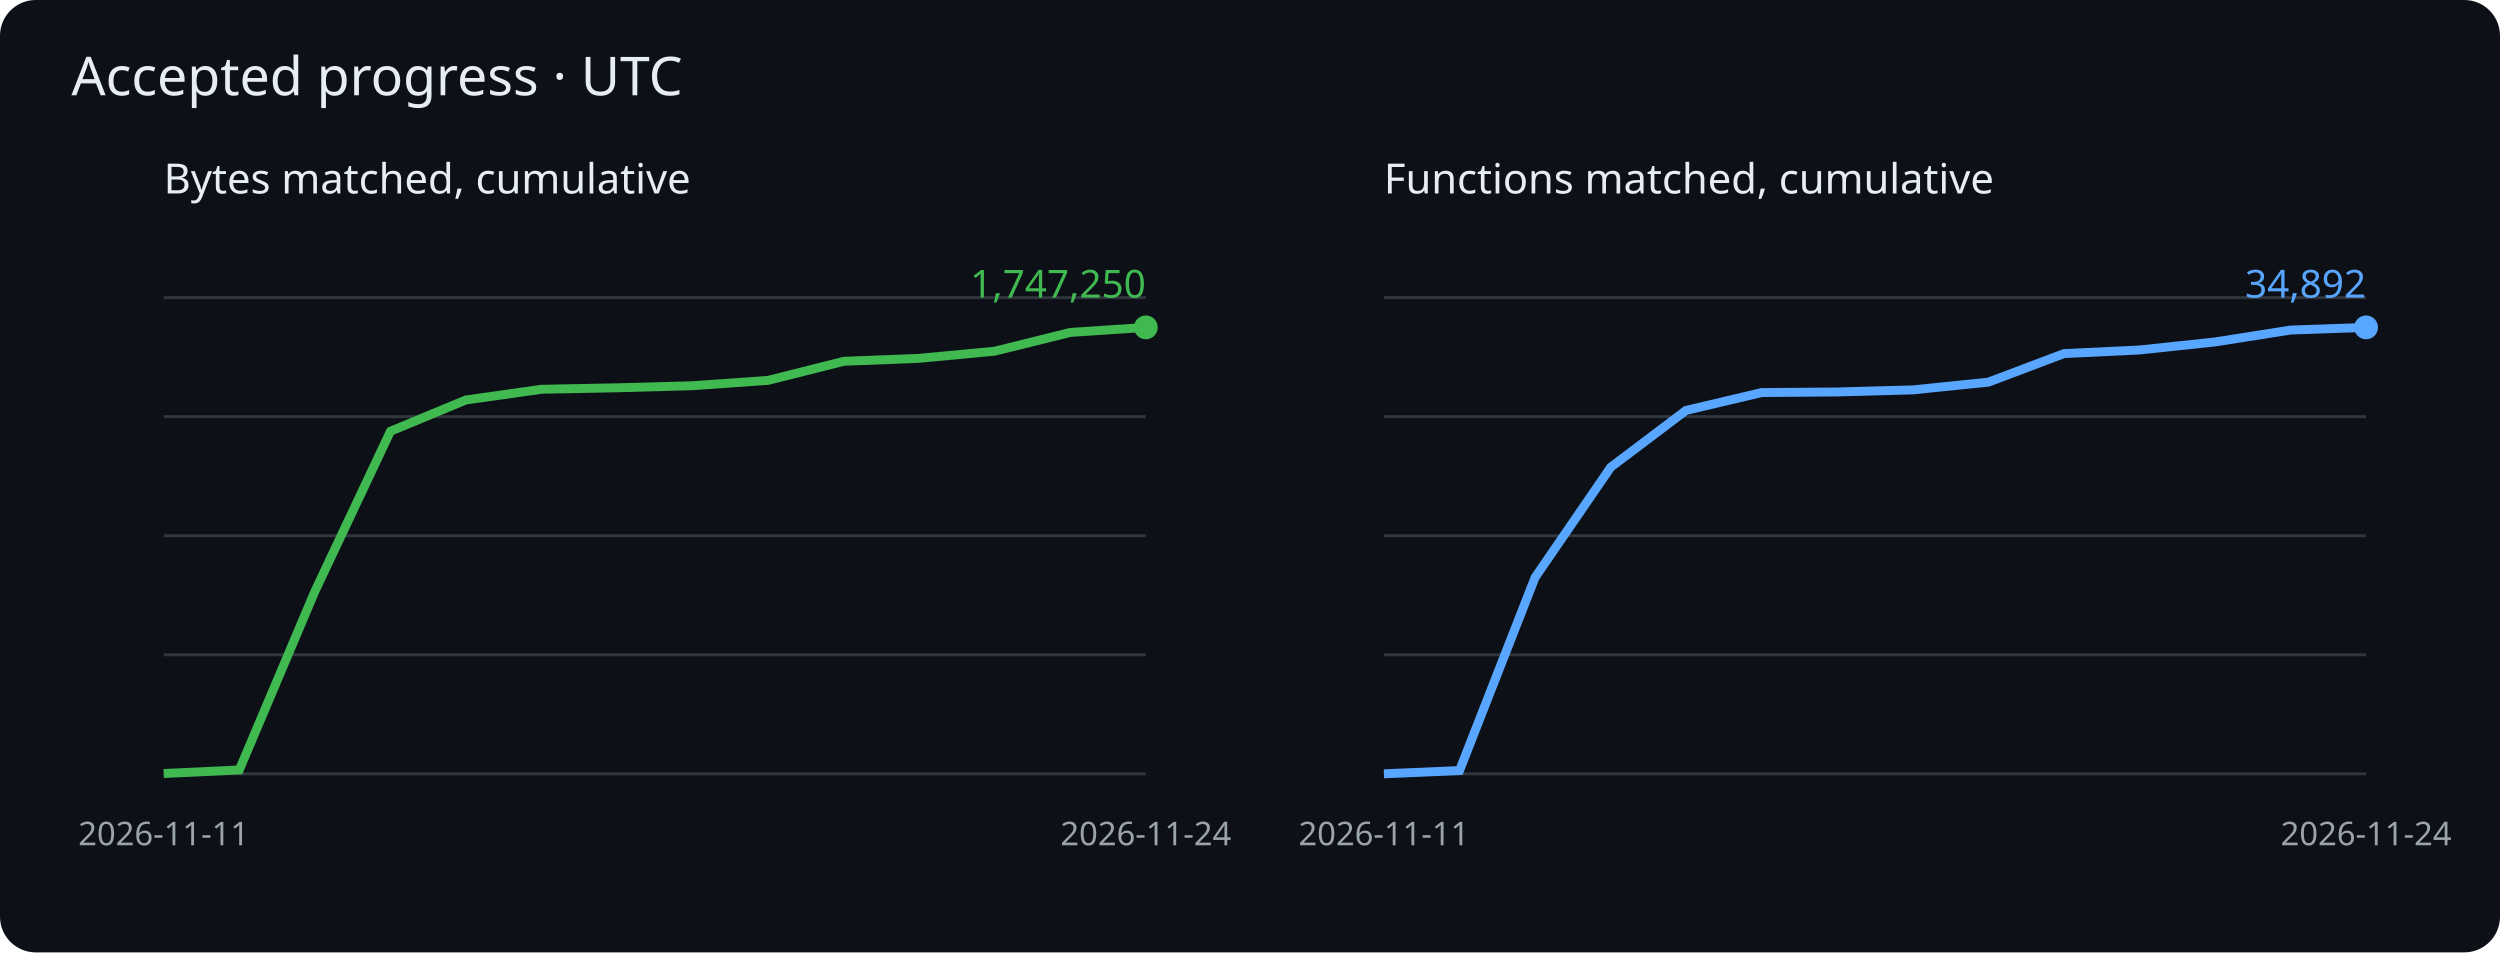
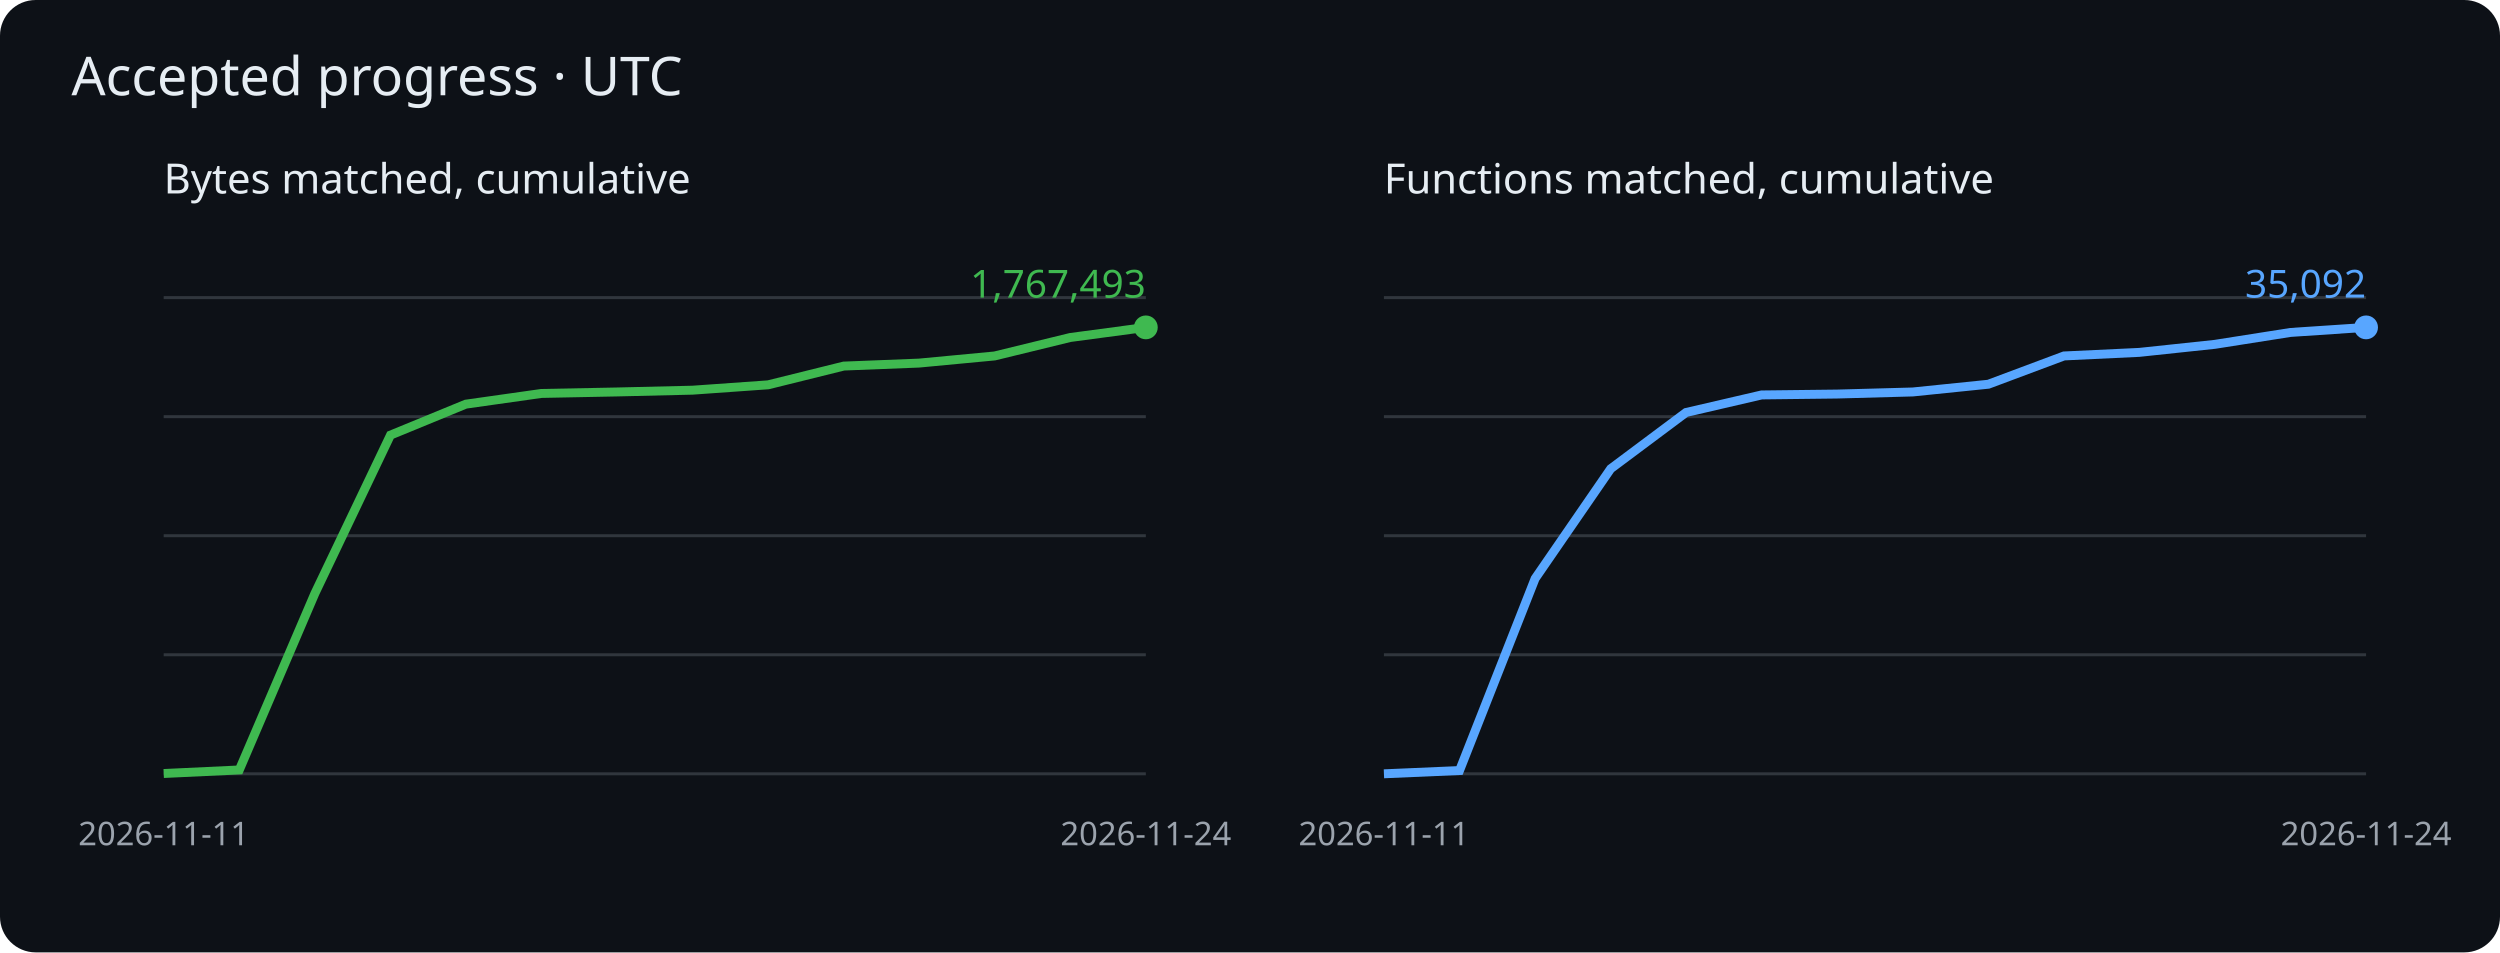
<svg xmlns="http://www.w3.org/2000/svg" viewBox="0 0 840 320" role="img" aria-label="Cumulative matched bytes and functions">
  <rect width="840" height="320" rx="12" fill="#0d1117" />
  <g font-family="sans-serif">
    <text x="24" y="32" fill="#e6edf3" font-size="18">Accepted progress · UTC</text>
    <text x="55" y="65" fill="#e6edf3" font-size="14">Bytes matched, cumulative</text>
    <path d="M55 260h330" stroke="#30363d" />
    <path d="M55 220h330" stroke="#30363d" />
    <path d="M55 180h330" stroke="#30363d" />
    <path d="M55 140h330" stroke="#30363d" />
    <path d="M55 100h330" stroke="#30363d" />
-     <polyline points="55.0,259.9 80.4,258.7 105.8,198.7 131.2,144.9 156.5,134.4 181.9,130.8 207.3,130.3 232.7,129.6 258.1,127.8 283.5,121.4 308.8,120.4 334.2,118.0 359.6,111.7 385.0,110.0" fill="none" stroke="#3fb950" stroke-width="3" />
+     <polyline points="55.0,259.9 80.4,258.7 105.8,199.4 131.2,146.2 156.5,135.8 181.9,132.2 207.3,131.7 232.7,131.1 258.1,129.3 283.5,123.0 308.8,122.0 334.2,119.6 359.6,113.4 385.0,110.0" fill="none" stroke="#3fb950" stroke-width="3" />
    <circle cx="385.0" cy="110.0" r="4" fill="#3fb950" />
-     <text x="385.0" y="100.0" text-anchor="end" fill="#3fb950" font-size="13">1,747,250</text>
+     <text x="385.0" y="100.0" text-anchor="end" fill="#3fb950" font-size="13">1,767,493</text>
    <text x="55.0" y="284" fill="#9ba3ad" font-size="11" text-anchor="middle">2026-11-11</text>
    <text x="385.0" y="284" fill="#9ba3ad" font-size="11" text-anchor="middle">2026-11-24</text>
    <text x="465" y="65" fill="#e6edf3" font-size="14">Functions matched, cumulative</text>
    <path d="M465 260h330" stroke="#30363d" />
    <path d="M465 220h330" stroke="#30363d" />
    <path d="M465 180h330" stroke="#30363d" />
    <path d="M465 140h330" stroke="#30363d" />
    <path d="M465 100h330" stroke="#30363d" />
-     <polyline points="465.0,260.0 490.4,258.9 515.8,194.0 541.2,157.0 566.5,137.9 591.9,131.9 617.3,131.7 642.7,131.0 668.1,128.4 693.5,118.8 718.8,117.6 744.2,114.9 769.6,110.9 795.0,110.0" fill="none" stroke="#58a6ff" stroke-width="3" />
+     <polyline points="465.0,260.0 490.4,258.9 515.8,194.4 541.2,157.5 566.5,138.6 591.9,132.7 617.3,132.4 642.7,131.7 668.1,129.1 693.5,119.6 718.8,118.4 744.2,115.7 769.6,111.7 795.0,110.0" fill="none" stroke="#58a6ff" stroke-width="3" />
    <circle cx="795.0" cy="110.0" r="4" fill="#58a6ff" />
-     <text x="795.0" y="100.0" text-anchor="end" fill="#58a6ff" font-size="13">34,892</text>
+     <text x="795.0" y="100.0" text-anchor="end" fill="#58a6ff" font-size="13">35,092</text>
    <text x="465.0" y="284" fill="#9ba3ad" font-size="11" text-anchor="middle">2026-11-11</text>
    <text x="795.0" y="284" fill="#9ba3ad" font-size="11" text-anchor="middle">2026-11-24</text>
  </g>
</svg>
